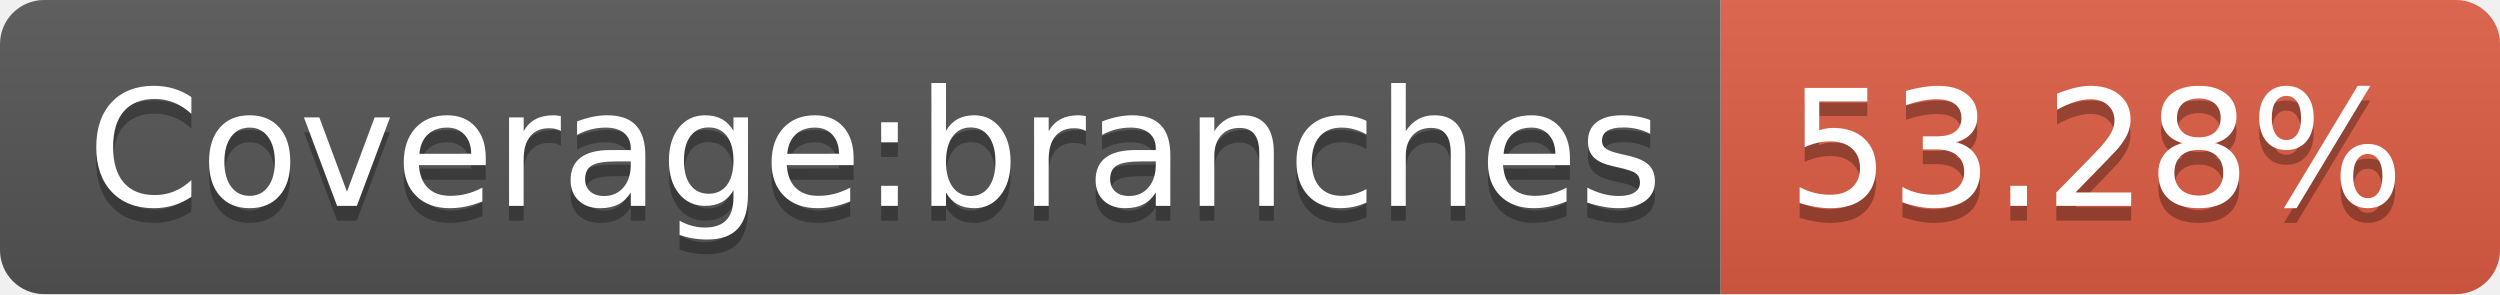
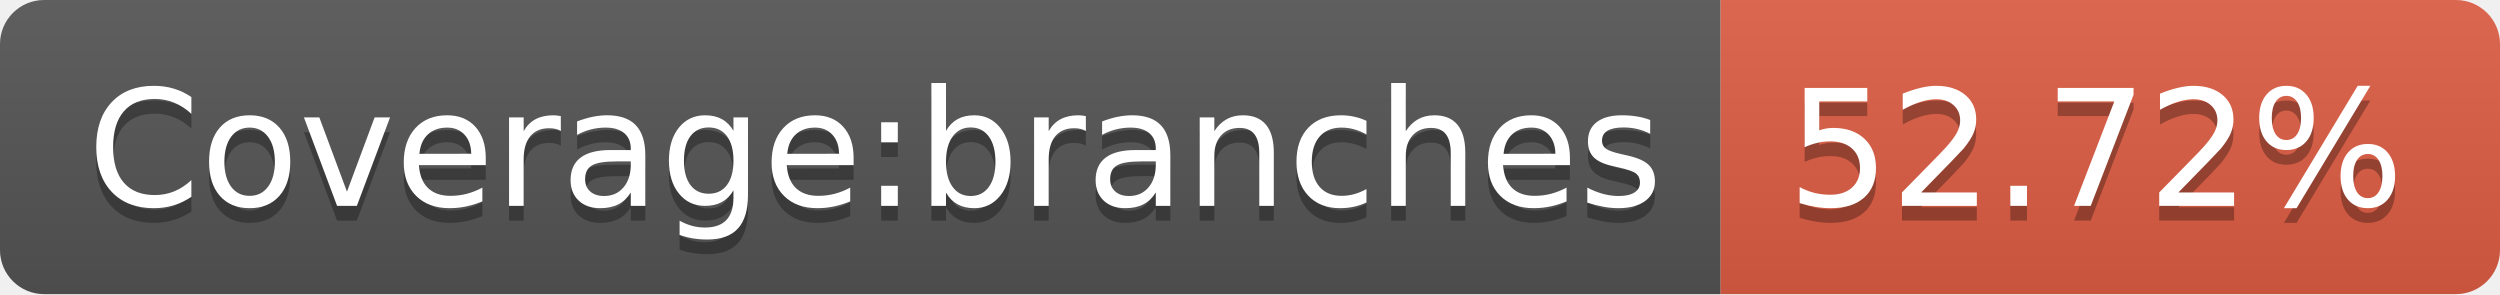
- <svg xmlns="http://www.w3.org/2000/svg" width="170" height="20" role="img" aria-label="Coverage:branches: 53.28%">
+ <svg xmlns="http://www.w3.org/2000/svg" width="170" height="20" role="img" aria-label="Coverage:branches: 52.72%">
  <linearGradient id="s" x2="0" y2="100%">
    <stop offset="0" stop-color="#bbb" stop-opacity=".1" />
    <stop offset="1" stop-opacity=".1" />
  </linearGradient>
  <clipPath id="r">
    <rect width="170" height="20" rx="3" fill="#fff" />
  </clipPath>
  <g clip-path="url(#r)">
    <rect width="117" height="20" fill="#555" />
    <rect x="117" width="53" height="20" fill="#e05d44" />
    <rect width="170" height="20" fill="url(#s)" />
  </g>
  <g fill="#fff" text-anchor="middle" font-family="Verdana,Geneva,DejaVu Sans,sans-serif" text-rendering="geometricPrecision" font-size="110">
    <text aria-hidden="true" x="595" y="150" fill="#010101" fill-opacity=".3" transform="scale(.1)" textLength="1070">Coverage:branches</text>
    <text x="595" y="140" transform="scale(.1)" fill="#fff" textLength="1070">Coverage:branches</text>
-     <text aria-hidden="true" x="1425" y="150" fill="#010101" fill-opacity=".3" transform="scale(.1)" textLength="430">53.28%</text>
-     <text x="1425" y="140" transform="scale(.1)" fill="#fff" textLength="430">53.28%</text>
+     <text aria-hidden="true" x="1425" y="150" fill="#010101" fill-opacity=".3" transform="scale(.1)" textLength="430">52.72%</text>
+     <text x="1425" y="140" transform="scale(.1)" fill="#fff" textLength="430">52.72%</text>
  </g>
</svg>
